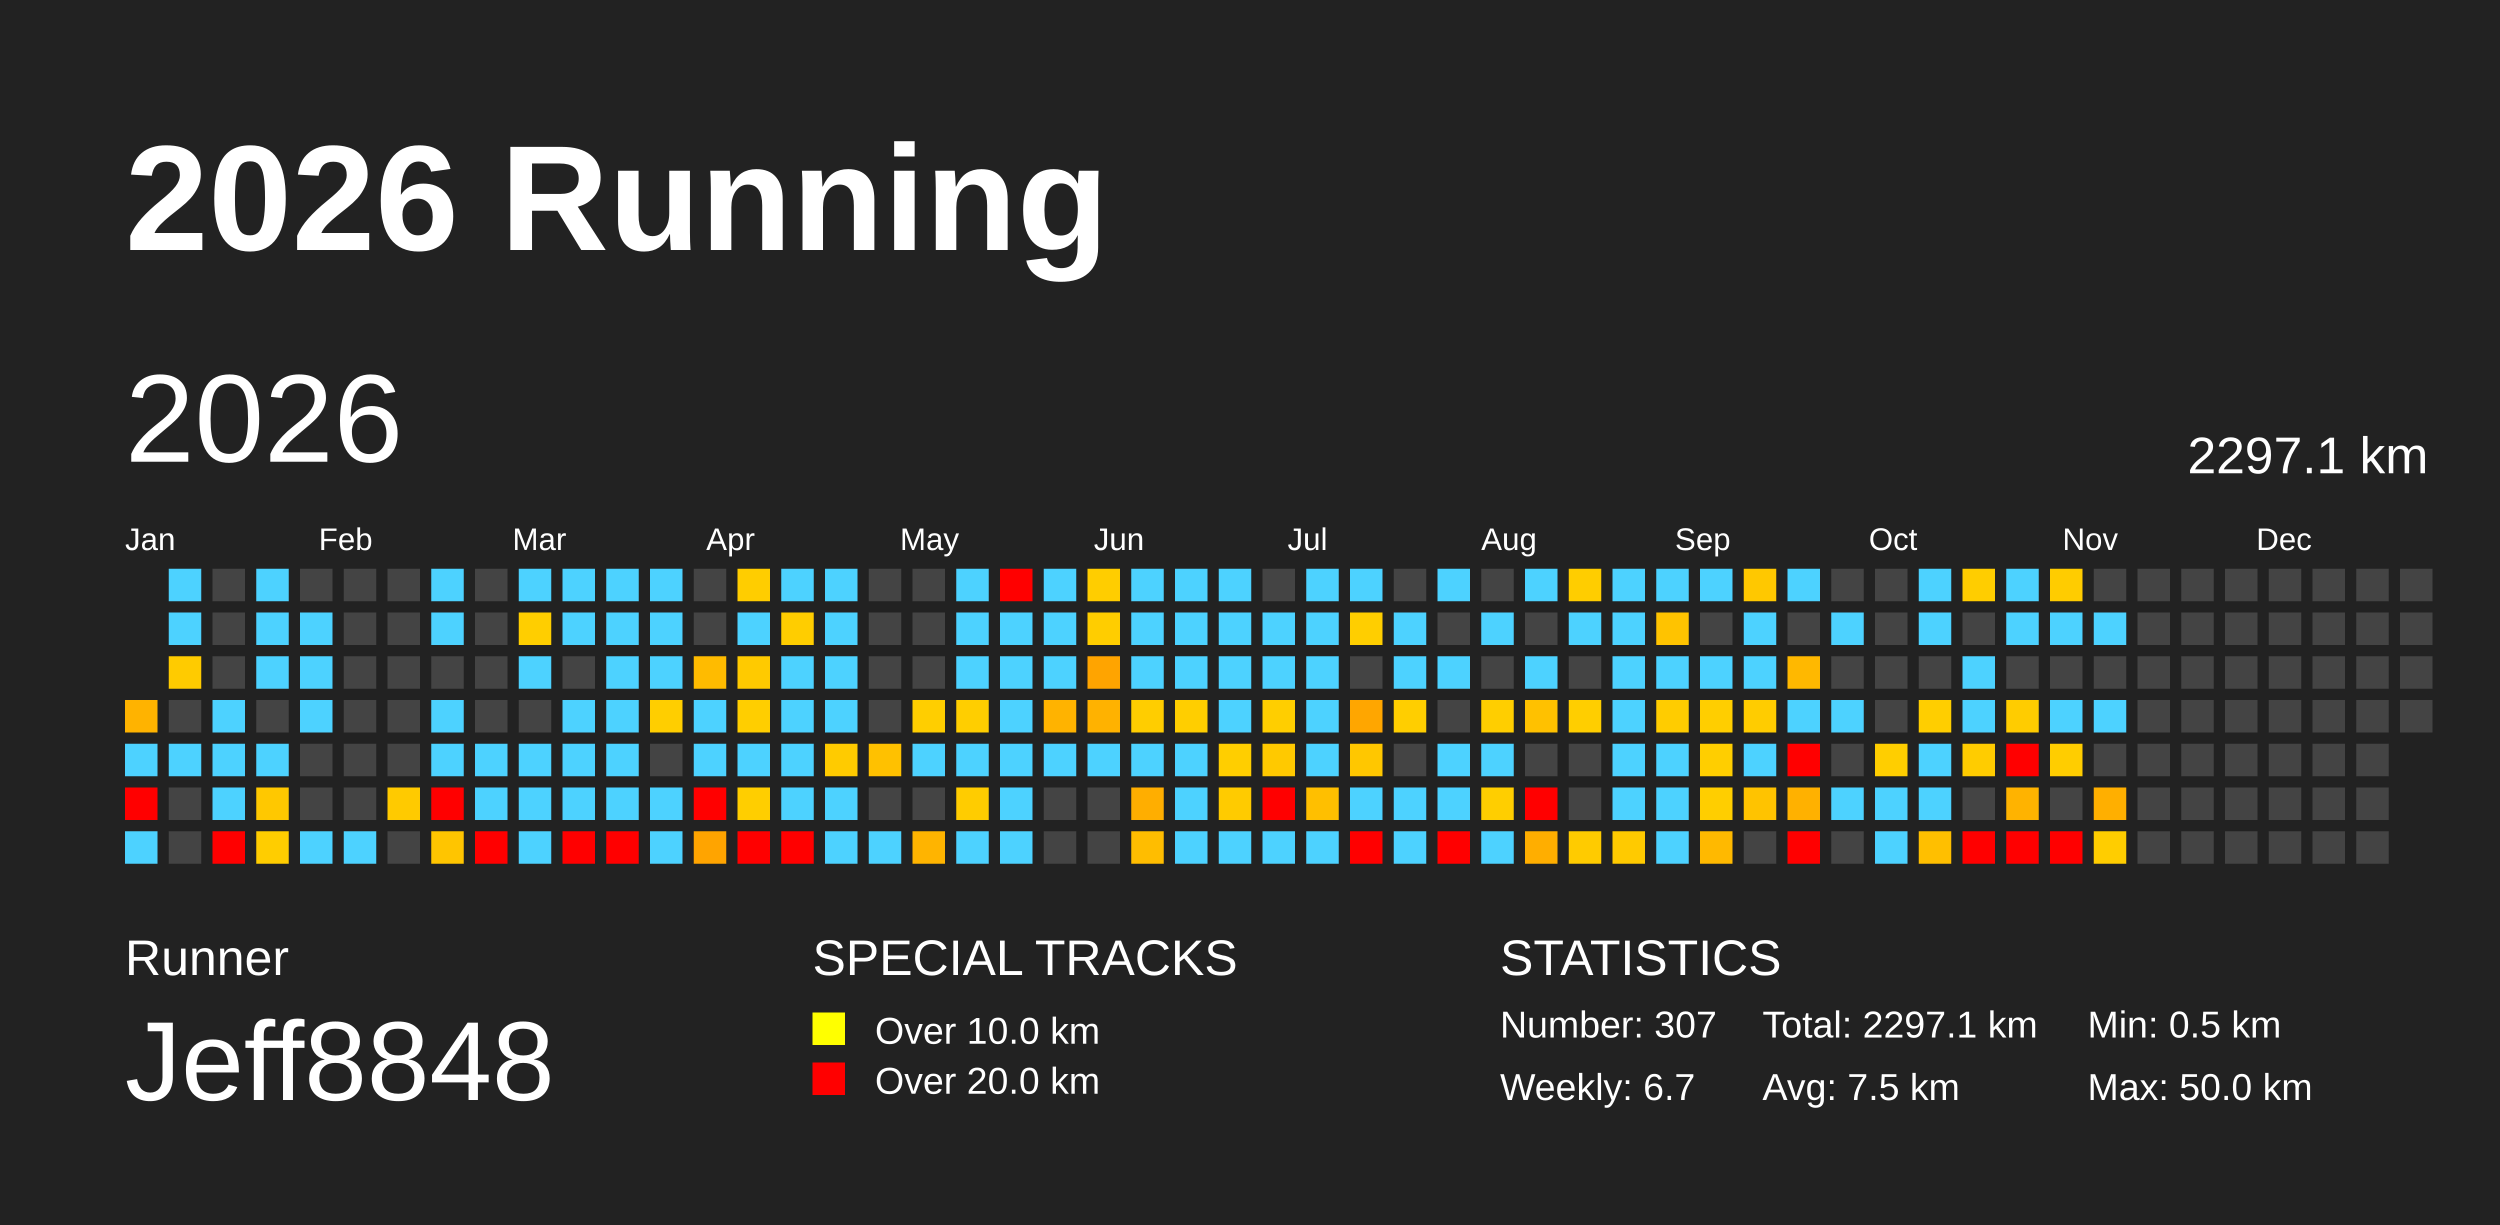
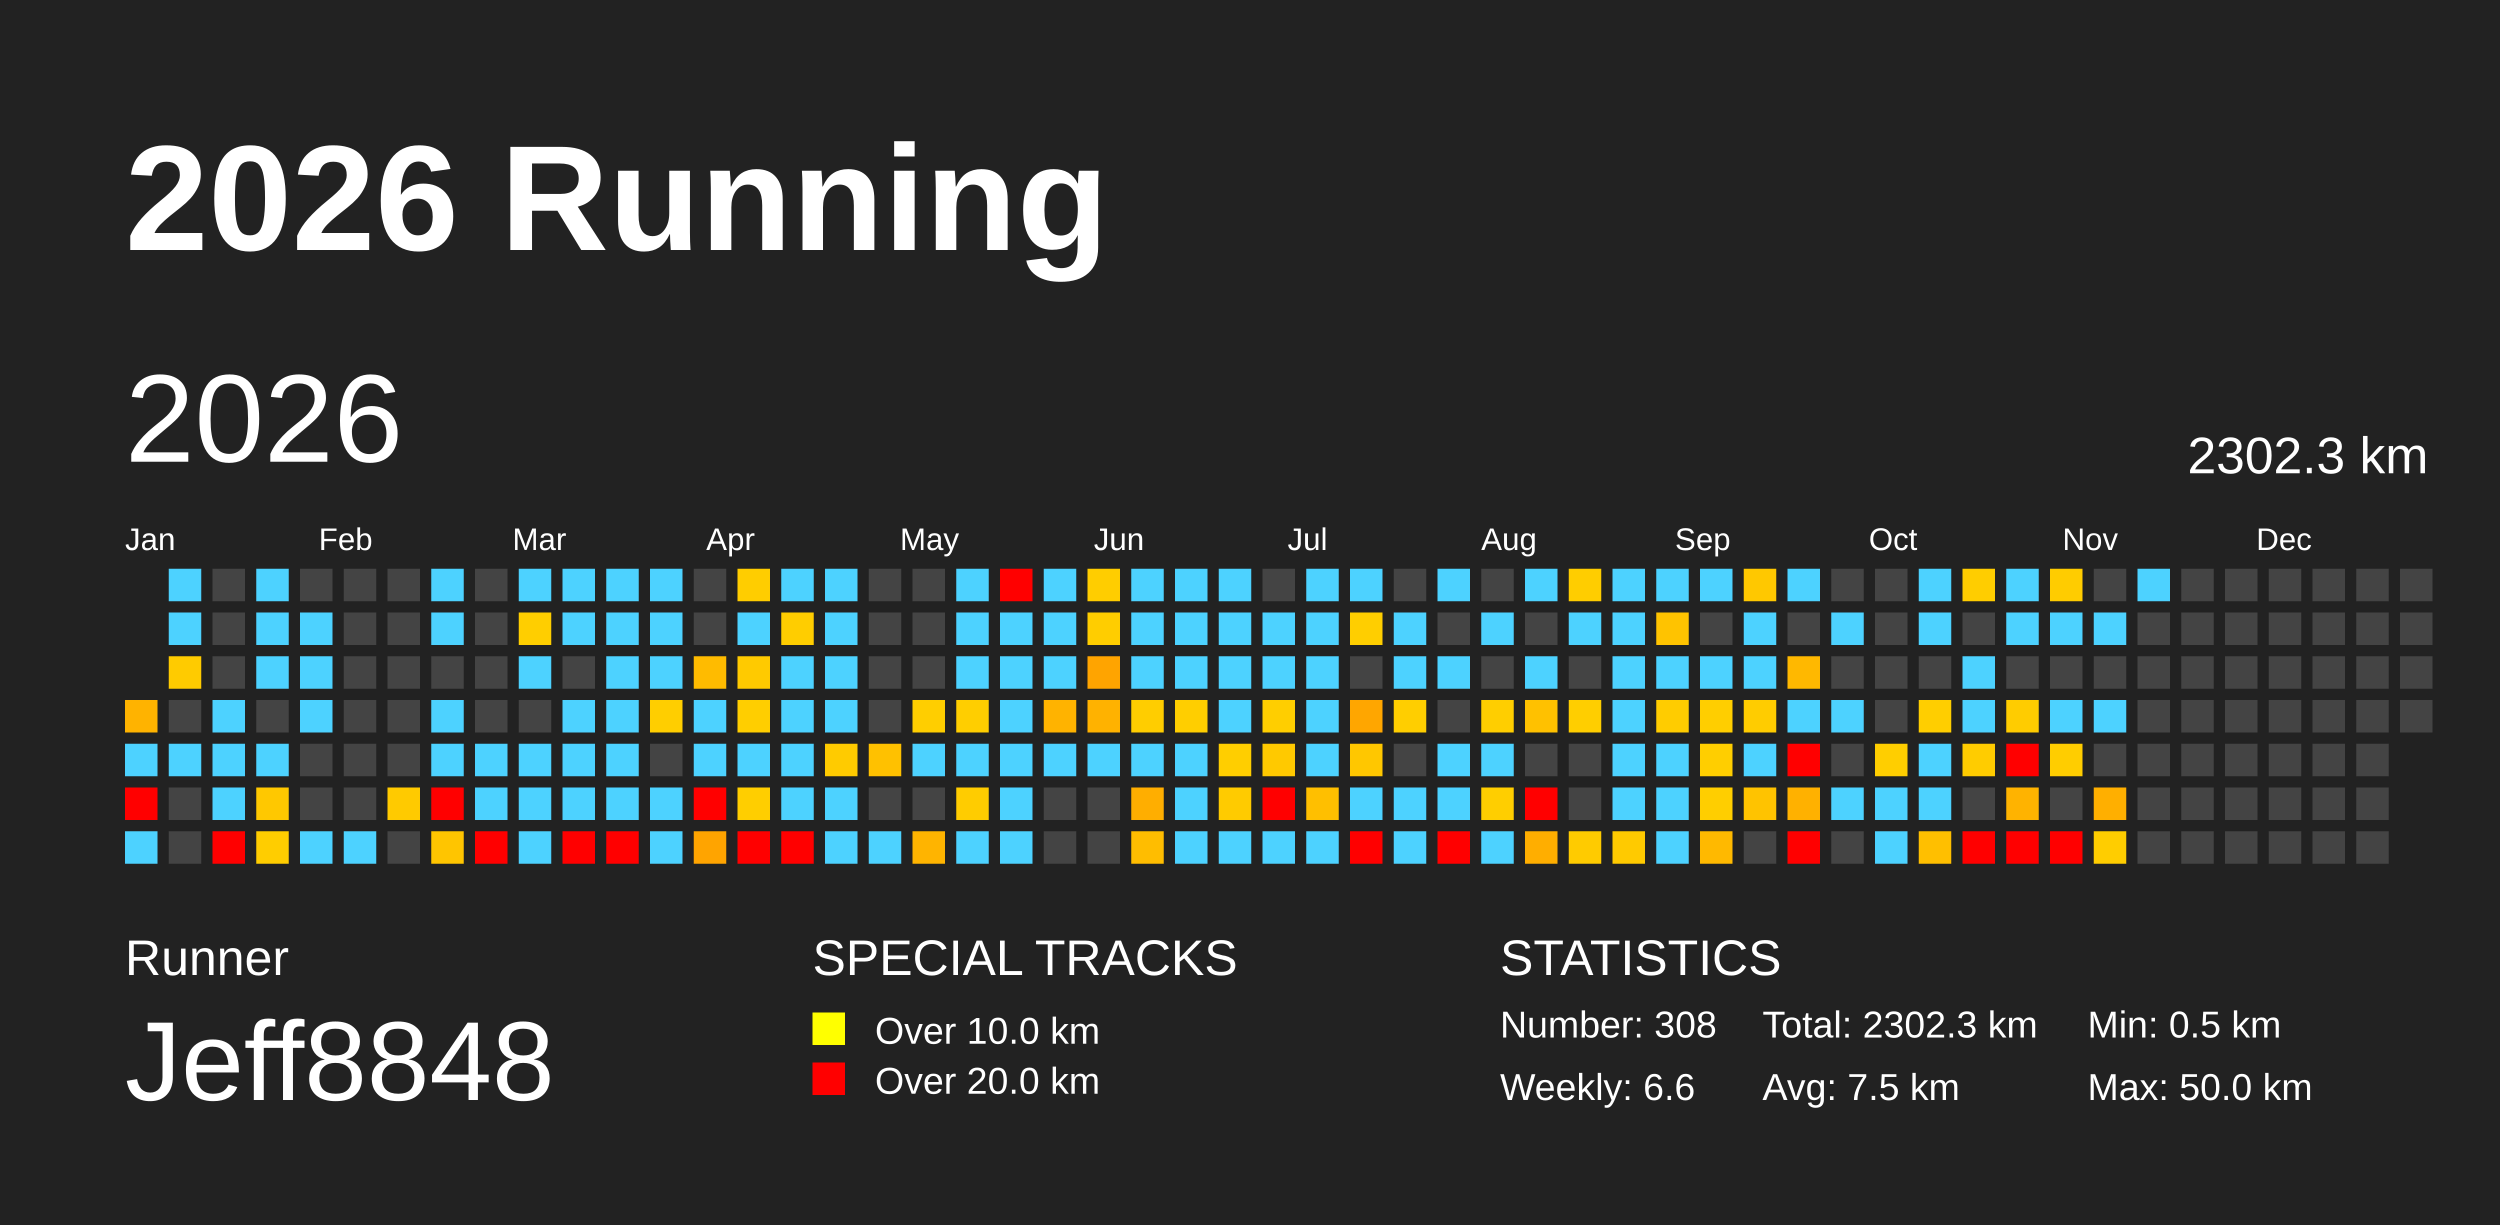
<svg xmlns="http://www.w3.org/2000/svg" baseProfile="full" height="98mm" version="1.1" viewBox="0,0,200,98" width="200mm">
  <defs />
  <rect fill="#222222" height="98" width="200" x="0" y="0" />
  <text fill="#FFFFFF" style="font-size:12px; font-family:Arial; font-weight:bold;" x="10" y="20">2026 Running</text>
  <text fill="#FFFFFF" style="font-size:4px; font-family:Arial" x="10" y="78">Runner</text>
  <text fill="#FFFFFF" style="font-size:9px; font-family:Arial" x="10" y="88">Jeff8848</text>
  <text fill="#FFFFFF" style="font-size:4px; font-family:Arial" x="65" y="78">SPECIAL TRACKS</text>
  <rect fill="yellow" height="2.6" width="2.6" x="65" y="81" />
  <text fill="#FFFFFF" style="font-size:3px; font-family:Arial" x="70" y="83.5">Over 10.0 km</text>
  <rect fill="red" height="2.6" width="2.6" x="65" y="85" />
  <text fill="#FFFFFF" style="font-size:3px; font-family:Arial" x="70" y="87.5">Over 20.0 km</text>
  <text fill="#FFFFFF" style="font-size:4px; font-family:Arial" x="120" y="78">STATISTICS</text>
-   <text fill="#FFFFFF" style="font-size:3px; font-family:Arial" x="120" y="83">Number: 307</text>
-   <text fill="#FFFFFF" style="font-size:3px; font-family:Arial" x="120" y="88">Weekly: 6.7</text>
-   <text fill="#FFFFFF" style="font-size:3px; font-family:Arial" x="141" y="83">Total: 2297.1 km</text>
+   <text fill="#FFFFFF" style="font-size:3px; font-family:Arial" x="120" y="83">Number: 308</text>
+   <text fill="#FFFFFF" style="font-size:3px; font-family:Arial" x="120" y="88">Weekly: 6.6</text>
+   <text fill="#FFFFFF" style="font-size:3px; font-family:Arial" x="141" y="83">Total: 2302.3 km</text>
  <text fill="#FFFFFF" style="font-size:3px; font-family:Arial" x="141" y="88">Avg: 7.5 km</text>
  <text fill="#FFFFFF" style="font-size:3px; font-family:Arial" x="167" y="83">Min: 0.5 km</text>
  <text fill="#FFFFFF" style="font-size:3px; font-family:Arial" x="167" y="88">Max: 50.0 km</text>
  <text dominant-baseline="hanging" fill="#FFFFFF" style="font-size:10.0px; font-family:Arial;" x="10" y="30">2026</text>
-   <text dominant-baseline="hanging" fill="#FFFFFF" style="font-size:4.125px; font-family:Arial;" x="175" y="35">2297.1 km</text>
+   <text dominant-baseline="hanging" fill="#FFFFFF" style="font-size:4.125px; font-family:Arial;" x="175" y="35">2302.3 km</text>
  <text fill="#FFFFFF" style="font-size:2.5px; font-family:Arial" x="10.0" y="44">Jan</text>
  <text fill="#FFFFFF" style="font-size:2.5px; font-family:Arial" x="25.5" y="44">Feb</text>
  <text fill="#FFFFFF" style="font-size:2.5px; font-family:Arial" x="41.0" y="44">Mar</text>
  <text fill="#FFFFFF" style="font-size:2.5px; font-family:Arial" x="56.5" y="44">Apr</text>
  <text fill="#FFFFFF" style="font-size:2.5px; font-family:Arial" x="72.0" y="44">May</text>
  <text fill="#FFFFFF" style="font-size:2.5px; font-family:Arial" x="87.5" y="44">Jun</text>
  <text fill="#FFFFFF" style="font-size:2.5px; font-family:Arial" x="103.0" y="44">Jul</text>
  <text fill="#FFFFFF" style="font-size:2.5px; font-family:Arial" x="118.5" y="44">Aug</text>
  <text fill="#FFFFFF" style="font-size:2.5px; font-family:Arial" x="134.0" y="44">Sep</text>
  <text fill="#FFFFFF" style="font-size:2.5px; font-family:Arial" x="149.5" y="44">Oct</text>
  <text fill="#FFFFFF" style="font-size:2.5px; font-family:Arial" x="165.0" y="44">Nov</text>
  <text fill="#FFFFFF" style="font-size:2.5px; font-family:Arial" x="180.5" y="44">Dec</text>
  <rect fill="#ffb300" height="2.6" width="2.6" x="10.0" y="56.0" />
  <rect fill="#4dd2ff" height="2.6" width="2.6" x="10.0" y="59.5" />
  <rect fill="red" height="2.6" width="2.6" x="10.0" y="63.0" />
  <rect fill="#4dd2ff" height="2.6" width="2.6" x="10.0" y="66.5" />
  <rect fill="#4dd2ff" height="2.6" width="2.6" x="13.5" y="45.5" />
  <rect fill="#4dd2ff" height="2.6" width="2.6" x="13.5" y="49.0" />
  <rect fill="#ffcb00" height="2.6" width="2.6" x="13.5" y="52.5" />
  <rect fill="#444444" height="2.6" width="2.6" x="13.5" y="56.0" />
  <rect fill="#4dd2ff" height="2.6" width="2.6" x="13.5" y="59.5" />
  <rect fill="#444444" height="2.6" width="2.6" x="13.5" y="63.0" />
  <rect fill="#444444" height="2.6" width="2.6" x="13.5" y="66.5" />
  <rect fill="#444444" height="2.6" width="2.6" x="17.0" y="45.5" />
  <rect fill="#444444" height="2.6" width="2.6" x="17.0" y="49.0" />
  <rect fill="#444444" height="2.6" width="2.6" x="17.0" y="52.5" />
  <rect fill="#4dd2ff" height="2.6" width="2.6" x="17.0" y="56.0" />
  <rect fill="#4dd2ff" height="2.6" width="2.6" x="17.0" y="59.5" />
  <rect fill="#4dd2ff" height="2.6" width="2.6" x="17.0" y="63.0" />
  <rect fill="red" height="2.6" width="2.6" x="17.0" y="66.5" />
  <rect fill="#4dd2ff" height="2.6" width="2.6" x="20.5" y="45.5" />
  <rect fill="#4dd2ff" height="2.6" width="2.6" x="20.5" y="49.0" />
  <rect fill="#4dd2ff" height="2.6" width="2.6" x="20.5" y="52.5" />
  <rect fill="#444444" height="2.6" width="2.6" x="20.5" y="56.0" />
  <rect fill="#4dd2ff" height="2.6" width="2.6" x="20.5" y="59.5" />
  <rect fill="#ffc800" height="2.6" width="2.6" x="20.5" y="63.0" />
  <rect fill="#ffcd00" height="2.6" width="2.6" x="20.5" y="66.5" />
  <rect fill="#444444" height="2.6" width="2.6" x="24.0" y="45.5" />
  <rect fill="#4dd2ff" height="2.6" width="2.6" x="24.0" y="49.0" />
  <rect fill="#4dd2ff" height="2.6" width="2.6" x="24.0" y="52.5" />
  <rect fill="#4dd2ff" height="2.6" width="2.6" x="24.0" y="56.0" />
  <rect fill="#444444" height="2.6" width="2.6" x="24.0" y="59.5" />
  <rect fill="#444444" height="2.6" width="2.6" x="24.0" y="63.0" />
  <rect fill="#4dd2ff" height="2.6" width="2.6" x="24.0" y="66.5" />
  <rect fill="#444444" height="2.6" width="2.6" x="27.5" y="45.5" />
  <rect fill="#444444" height="2.6" width="2.6" x="27.5" y="49.0" />
  <rect fill="#444444" height="2.6" width="2.6" x="27.5" y="52.5" />
  <rect fill="#444444" height="2.6" width="2.6" x="27.5" y="56.0" />
  <rect fill="#444444" height="2.6" width="2.6" x="27.5" y="59.5" />
  <rect fill="#444444" height="2.6" width="2.6" x="27.5" y="63.0" />
  <rect fill="#4dd2ff" height="2.6" width="2.6" x="27.5" y="66.5" />
  <rect fill="#444444" height="2.6" width="2.6" x="31.0" y="45.5" />
  <rect fill="#444444" height="2.6" width="2.6" x="31.0" y="49.0" />
  <rect fill="#444444" height="2.6" width="2.6" x="31.0" y="52.5" />
  <rect fill="#444444" height="2.6" width="2.6" x="31.0" y="56.0" />
  <rect fill="#444444" height="2.6" width="2.6" x="31.0" y="59.5" />
  <rect fill="#ffca00" height="2.6" width="2.6" x="31.0" y="63.0" />
  <rect fill="#444444" height="2.6" width="2.6" x="31.0" y="66.5" />
  <rect fill="#4dd2ff" height="2.6" width="2.6" x="34.5" y="45.5" />
  <rect fill="#4dd2ff" height="2.6" width="2.6" x="34.5" y="49.0" />
  <rect fill="#444444" height="2.6" width="2.6" x="34.5" y="52.5" />
  <rect fill="#4dd2ff" height="2.6" width="2.6" x="34.5" y="56.0" />
  <rect fill="#4dd2ff" height="2.6" width="2.6" x="34.5" y="59.5" />
  <rect fill="red" height="2.6" width="2.6" x="34.5" y="63.0" />
  <rect fill="#ffc500" height="2.6" width="2.6" x="34.5" y="66.5" />
  <rect fill="#444444" height="2.6" width="2.6" x="38.0" y="45.5" />
  <rect fill="#444444" height="2.6" width="2.6" x="38.0" y="49.0" />
  <rect fill="#444444" height="2.6" width="2.6" x="38.0" y="52.5" />
  <rect fill="#444444" height="2.6" width="2.6" x="38.0" y="56.0" />
  <rect fill="#4dd2ff" height="2.6" width="2.6" x="38.0" y="59.5" />
  <rect fill="#4dd2ff" height="2.6" width="2.6" x="38.0" y="63.0" />
  <rect fill="red" height="2.6" width="2.6" x="38.0" y="66.5" />
  <rect fill="#4dd2ff" height="2.6" width="2.6" x="41.5" y="45.5" />
  <rect fill="#ffce00" height="2.6" width="2.6" x="41.5" y="49.0" />
  <rect fill="#4dd2ff" height="2.6" width="2.6" x="41.5" y="52.5" />
  <rect fill="#444444" height="2.6" width="2.6" x="41.5" y="56.0" />
  <rect fill="#4dd2ff" height="2.6" width="2.6" x="41.5" y="59.5" />
  <rect fill="#4dd2ff" height="2.6" width="2.6" x="41.5" y="63.0" />
  <rect fill="#4dd2ff" height="2.6" width="2.6" x="41.5" y="66.5" />
  <rect fill="#4dd2ff" height="2.6" width="2.6" x="45.0" y="45.5" />
  <rect fill="#4dd2ff" height="2.6" width="2.6" x="45.0" y="49.0" />
  <rect fill="#444444" height="2.6" width="2.6" x="45.0" y="52.5" />
  <rect fill="#4dd2ff" height="2.6" width="2.6" x="45.0" y="56.0" />
  <rect fill="#4dd2ff" height="2.6" width="2.6" x="45.0" y="59.5" />
  <rect fill="#4dd2ff" height="2.6" width="2.6" x="45.0" y="63.0" />
  <rect fill="red" height="2.6" width="2.6" x="45.0" y="66.5" />
  <rect fill="#4dd2ff" height="2.6" width="2.6" x="48.5" y="45.5" />
  <rect fill="#4dd2ff" height="2.6" width="2.6" x="48.5" y="49.0" />
  <rect fill="#4dd2ff" height="2.6" width="2.6" x="48.5" y="52.5" />
  <rect fill="#4dd2ff" height="2.6" width="2.6" x="48.5" y="56.0" />
  <rect fill="#4dd2ff" height="2.6" width="2.6" x="48.5" y="59.5" />
  <rect fill="#4dd2ff" height="2.6" width="2.6" x="48.5" y="63.0" />
  <rect fill="red" height="2.6" width="2.6" x="48.5" y="66.5" />
  <rect fill="#4dd2ff" height="2.6" width="2.6" x="52.0" y="45.5" />
  <rect fill="#4dd2ff" height="2.6" width="2.6" x="52.0" y="49.0" />
  <rect fill="#4dd2ff" height="2.6" width="2.6" x="52.0" y="52.5" />
  <rect fill="#ffce00" height="2.6" width="2.6" x="52.0" y="56.0" />
  <rect fill="#444444" height="2.6" width="2.6" x="52.0" y="59.5" />
  <rect fill="#4dd2ff" height="2.6" width="2.6" x="52.0" y="63.0" />
  <rect fill="#4dd2ff" height="2.6" width="2.6" x="52.0" y="66.5" />
  <rect fill="#444444" height="2.6" width="2.6" x="55.5" y="45.5" />
  <rect fill="#444444" height="2.6" width="2.6" x="55.5" y="49.0" />
  <rect fill="#ffbb00" height="2.6" width="2.6" x="55.5" y="52.5" />
  <rect fill="#4dd2ff" height="2.6" width="2.6" x="55.5" y="56.0" />
  <rect fill="#4dd2ff" height="2.6" width="2.6" x="55.5" y="59.5" />
  <rect fill="red" height="2.6" width="2.6" x="55.5" y="63.0" />
  <rect fill="#ffa400" height="2.6" width="2.6" x="55.5" y="66.5" />
  <rect fill="#ffcd00" height="2.6" width="2.6" x="59.0" y="45.5" />
  <rect fill="#4dd2ff" height="2.6" width="2.6" x="59.0" y="49.0" />
  <rect fill="#ffca00" height="2.6" width="2.6" x="59.0" y="52.5" />
  <rect fill="#ffce00" height="2.6" width="2.6" x="59.0" y="56.0" />
  <rect fill="#4dd2ff" height="2.6" width="2.6" x="59.0" y="59.5" />
  <rect fill="#ffce00" height="2.6" width="2.6" x="59.0" y="63.0" />
  <rect fill="red" height="2.6" width="2.6" x="59.0" y="66.5" />
  <rect fill="#4dd2ff" height="2.6" width="2.6" x="62.5" y="45.5" />
  <rect fill="#ffcd00" height="2.6" width="2.6" x="62.5" y="49.0" />
  <rect fill="#4dd2ff" height="2.6" width="2.6" x="62.5" y="52.5" />
  <rect fill="#4dd2ff" height="2.6" width="2.6" x="62.5" y="56.0" />
  <rect fill="#4dd2ff" height="2.6" width="2.6" x="62.5" y="59.5" />
  <rect fill="#4dd2ff" height="2.6" width="2.6" x="62.5" y="63.0" />
  <rect fill="red" height="2.6" width="2.6" x="62.5" y="66.5" />
  <rect fill="#4dd2ff" height="2.6" width="2.6" x="66.0" y="45.5" />
  <rect fill="#4dd2ff" height="2.6" width="2.6" x="66.0" y="49.0" />
  <rect fill="#4dd2ff" height="2.6" width="2.6" x="66.0" y="52.5" />
  <rect fill="#4dd2ff" height="2.6" width="2.6" x="66.0" y="56.0" />
  <rect fill="#ffcb00" height="2.6" width="2.6" x="66.0" y="59.5" />
  <rect fill="#4dd2ff" height="2.6" width="2.6" x="66.0" y="63.0" />
  <rect fill="#4dd2ff" height="2.6" width="2.6" x="66.0" y="66.5" />
  <rect fill="#444444" height="2.6" width="2.6" x="69.5" y="45.5" />
  <rect fill="#444444" height="2.6" width="2.6" x="69.5" y="49.0" />
  <rect fill="#444444" height="2.6" width="2.6" x="69.5" y="52.5" />
  <rect fill="#444444" height="2.6" width="2.6" x="69.5" y="56.0" />
  <rect fill="#ffc100" height="2.6" width="2.6" x="69.5" y="59.5" />
  <rect fill="#444444" height="2.6" width="2.6" x="69.5" y="63.0" />
  <rect fill="#4dd2ff" height="2.6" width="2.6" x="69.5" y="66.5" />
  <rect fill="#444444" height="2.6" width="2.6" x="73.0" y="45.5" />
  <rect fill="#444444" height="2.6" width="2.6" x="73.0" y="49.0" />
  <rect fill="#444444" height="2.6" width="2.6" x="73.0" y="52.5" />
  <rect fill="#ffce00" height="2.6" width="2.6" x="73.0" y="56.0" />
  <rect fill="#4dd2ff" height="2.6" width="2.6" x="73.0" y="59.5" />
  <rect fill="#444444" height="2.6" width="2.6" x="73.0" y="63.0" />
  <rect fill="#ffb400" height="2.6" width="2.6" x="73.0" y="66.5" />
  <rect fill="#4dd2ff" height="2.6" width="2.6" x="76.5" y="45.5" />
  <rect fill="#4dd2ff" height="2.6" width="2.6" x="76.5" y="49.0" />
  <rect fill="#4dd2ff" height="2.6" width="2.6" x="76.5" y="52.5" />
  <rect fill="#ffce00" height="2.6" width="2.6" x="76.5" y="56.0" />
  <rect fill="#4dd2ff" height="2.6" width="2.6" x="76.5" y="59.5" />
  <rect fill="#ffcc00" height="2.6" width="2.6" x="76.5" y="63.0" />
  <rect fill="#4dd2ff" height="2.6" width="2.6" x="76.5" y="66.5" />
  <rect fill="red" height="2.6" width="2.6" x="80.0" y="45.5" />
  <rect fill="#4dd2ff" height="2.6" width="2.6" x="80.0" y="49.0" />
  <rect fill="#4dd2ff" height="2.6" width="2.6" x="80.0" y="52.5" />
  <rect fill="#4dd2ff" height="2.6" width="2.6" x="80.0" y="56.0" />
  <rect fill="#4dd2ff" height="2.6" width="2.6" x="80.0" y="59.5" />
  <rect fill="#4dd2ff" height="2.6" width="2.6" x="80.0" y="63.0" />
  <rect fill="#4dd2ff" height="2.6" width="2.6" x="80.0" y="66.5" />
  <rect fill="#4dd2ff" height="2.6" width="2.6" x="83.5" y="45.5" />
  <rect fill="#4dd2ff" height="2.6" width="2.6" x="83.5" y="49.0" />
  <rect fill="#4dd2ff" height="2.6" width="2.6" x="83.5" y="52.5" />
  <rect fill="#ffb300" height="2.6" width="2.6" x="83.5" y="56.0" />
  <rect fill="#4dd2ff" height="2.6" width="2.6" x="83.5" y="59.5" />
  <rect fill="#444444" height="2.6" width="2.6" x="83.5" y="63.0" />
  <rect fill="#444444" height="2.6" width="2.6" x="83.5" y="66.5" />
  <rect fill="#ffcd00" height="2.6" width="2.6" x="87.0" y="45.5" />
  <rect fill="#ffcd00" height="2.6" width="2.6" x="87.0" y="49.0" />
  <rect fill="#ffa400" height="2.6" width="2.6" x="87.0" y="52.5" />
  <rect fill="#ffb200" height="2.6" width="2.6" x="87.0" y="56.0" />
  <rect fill="#4dd2ff" height="2.6" width="2.6" x="87.0" y="59.5" />
  <rect fill="#444444" height="2.6" width="2.6" x="87.0" y="63.0" />
  <rect fill="#444444" height="2.6" width="2.6" x="87.0" y="66.5" />
  <rect fill="#4dd2ff" height="2.6" width="2.6" x="90.5" y="45.5" />
  <rect fill="#4dd2ff" height="2.6" width="2.6" x="90.5" y="49.0" />
  <rect fill="#4dd2ff" height="2.6" width="2.6" x="90.5" y="52.5" />
  <rect fill="#ffcd00" height="2.6" width="2.6" x="90.5" y="56.0" />
  <rect fill="#4dd2ff" height="2.6" width="2.6" x="90.5" y="59.5" />
  <rect fill="#ffae00" height="2.6" width="2.6" x="90.5" y="63.0" />
  <rect fill="#ffbd00" height="2.6" width="2.6" x="90.5" y="66.5" />
  <rect fill="#4dd2ff" height="2.6" width="2.6" x="94.0" y="45.5" />
  <rect fill="#4dd2ff" height="2.6" width="2.6" x="94.0" y="49.0" />
  <rect fill="#4dd2ff" height="2.6" width="2.6" x="94.0" y="52.5" />
  <rect fill="#ffce00" height="2.6" width="2.6" x="94.0" y="56.0" />
  <rect fill="#4dd2ff" height="2.6" width="2.6" x="94.0" y="59.5" />
  <rect fill="#4dd2ff" height="2.6" width="2.6" x="94.0" y="63.0" />
  <rect fill="#4dd2ff" height="2.6" width="2.6" x="94.0" y="66.5" />
  <rect fill="#4dd2ff" height="2.6" width="2.6" x="97.5" y="45.5" />
  <rect fill="#4dd2ff" height="2.6" width="2.6" x="97.5" y="49.0" />
  <rect fill="#4dd2ff" height="2.6" width="2.6" x="97.5" y="52.5" />
  <rect fill="#4dd2ff" height="2.6" width="2.6" x="97.5" y="56.0" />
  <rect fill="#ffce00" height="2.6" width="2.6" x="97.5" y="59.5" />
  <rect fill="#ffcb00" height="2.6" width="2.6" x="97.5" y="63.0" />
  <rect fill="#4dd2ff" height="2.6" width="2.6" x="97.5" y="66.5" />
  <rect fill="#444444" height="2.6" width="2.6" x="101.0" y="45.5" />
  <rect fill="#4dd2ff" height="2.6" width="2.6" x="101.0" y="49.0" />
  <rect fill="#4dd2ff" height="2.6" width="2.6" x="101.0" y="52.5" />
  <rect fill="#ffce00" height="2.6" width="2.6" x="101.0" y="56.0" />
  <rect fill="#ffc900" height="2.6" width="2.6" x="101.0" y="59.5" />
  <rect fill="red" height="2.6" width="2.6" x="101.0" y="63.0" />
  <rect fill="#4dd2ff" height="2.6" width="2.6" x="101.0" y="66.5" />
  <rect fill="#4dd2ff" height="2.6" width="2.6" x="104.5" y="45.5" />
  <rect fill="#4dd2ff" height="2.6" width="2.6" x="104.5" y="49.0" />
  <rect fill="#4dd2ff" height="2.6" width="2.6" x="104.5" y="52.5" />
  <rect fill="#4dd2ff" height="2.6" width="2.6" x="104.5" y="56.0" />
  <rect fill="#4dd2ff" height="2.6" width="2.6" x="104.5" y="59.5" />
  <rect fill="#ffbf00" height="2.6" width="2.6" x="104.5" y="63.0" />
  <rect fill="#4dd2ff" height="2.6" width="2.6" x="104.5" y="66.5" />
  <rect fill="#4dd2ff" height="2.6" width="2.6" x="108.0" y="45.5" />
  <rect fill="#ffce00" height="2.6" width="2.6" x="108.0" y="49.0" />
  <rect fill="#444444" height="2.6" width="2.6" x="108.0" y="52.5" />
  <rect fill="#ffa600" height="2.6" width="2.6" x="108.0" y="56.0" />
  <rect fill="#ffc700" height="2.6" width="2.6" x="108.0" y="59.5" />
  <rect fill="#4dd2ff" height="2.6" width="2.6" x="108.0" y="63.0" />
  <rect fill="red" height="2.6" width="2.6" x="108.0" y="66.5" />
  <rect fill="#444444" height="2.6" width="2.6" x="111.5" y="45.5" />
  <rect fill="#4dd2ff" height="2.6" width="2.6" x="111.5" y="49.0" />
  <rect fill="#4dd2ff" height="2.6" width="2.6" x="111.5" y="52.5" />
  <rect fill="#ffce00" height="2.6" width="2.6" x="111.5" y="56.0" />
  <rect fill="#444444" height="2.6" width="2.6" x="111.5" y="59.5" />
  <rect fill="#4dd2ff" height="2.6" width="2.6" x="111.5" y="63.0" />
  <rect fill="#4dd2ff" height="2.6" width="2.6" x="111.5" y="66.5" />
  <rect fill="#4dd2ff" height="2.6" width="2.6" x="115.0" y="45.5" />
  <rect fill="#444444" height="2.6" width="2.6" x="115.0" y="49.0" />
  <rect fill="#4dd2ff" height="2.6" width="2.6" x="115.0" y="52.5" />
  <rect fill="#444444" height="2.6" width="2.6" x="115.0" y="56.0" />
  <rect fill="#4dd2ff" height="2.6" width="2.6" x="115.0" y="59.5" />
  <rect fill="#4dd2ff" height="2.6" width="2.6" x="115.0" y="63.0" />
  <rect fill="red" height="2.6" width="2.6" x="115.0" y="66.5" />
  <rect fill="#444444" height="2.6" width="2.6" x="118.5" y="45.5" />
  <rect fill="#4dd2ff" height="2.6" width="2.6" x="118.5" y="49.0" />
  <rect fill="#444444" height="2.6" width="2.6" x="118.5" y="52.5" />
  <rect fill="#ffce00" height="2.6" width="2.6" x="118.5" y="56.0" />
  <rect fill="#4dd2ff" height="2.6" width="2.6" x="118.5" y="59.5" />
  <rect fill="#ffce00" height="2.6" width="2.6" x="118.5" y="63.0" />
  <rect fill="#4dd2ff" height="2.6" width="2.6" x="118.5" y="66.5" />
  <rect fill="#4dd2ff" height="2.6" width="2.6" x="122.0" y="45.5" />
  <rect fill="#444444" height="2.6" width="2.6" x="122.0" y="49.0" />
  <rect fill="#4dd2ff" height="2.6" width="2.6" x="122.0" y="52.5" />
  <rect fill="#ffc100" height="2.6" width="2.6" x="122.0" y="56.0" />
  <rect fill="#444444" height="2.6" width="2.6" x="122.0" y="59.5" />
  <rect fill="red" height="2.6" width="2.6" x="122.0" y="63.0" />
  <rect fill="#ffae00" height="2.6" width="2.6" x="122.0" y="66.5" />
  <rect fill="#ffcd00" height="2.6" width="2.6" x="125.5" y="45.5" />
  <rect fill="#4dd2ff" height="2.6" width="2.6" x="125.5" y="49.0" />
  <rect fill="#444444" height="2.6" width="2.6" x="125.5" y="52.5" />
  <rect fill="#ffce00" height="2.6" width="2.6" x="125.5" y="56.0" />
  <rect fill="#444444" height="2.6" width="2.6" x="125.5" y="59.5" />
  <rect fill="#444444" height="2.6" width="2.6" x="125.5" y="63.0" />
  <rect fill="#ffcb00" height="2.6" width="2.6" x="125.5" y="66.5" />
  <rect fill="#4dd2ff" height="2.6" width="2.6" x="129.0" y="45.5" />
  <rect fill="#4dd2ff" height="2.6" width="2.6" x="129.0" y="49.0" />
  <rect fill="#4dd2ff" height="2.6" width="2.6" x="129.0" y="52.5" />
  <rect fill="#4dd2ff" height="2.6" width="2.6" x="129.0" y="56.0" />
  <rect fill="#4dd2ff" height="2.6" width="2.6" x="129.0" y="59.5" />
  <rect fill="#4dd2ff" height="2.6" width="2.6" x="129.0" y="63.0" />
  <rect fill="#ffca00" height="2.6" width="2.6" x="129.0" y="66.5" />
  <rect fill="#4dd2ff" height="2.6" width="2.6" x="132.5" y="45.5" />
  <rect fill="#ffc300" height="2.6" width="2.6" x="132.5" y="49.0" />
  <rect fill="#4dd2ff" height="2.6" width="2.6" x="132.5" y="52.5" />
  <rect fill="#ffcc00" height="2.6" width="2.6" x="132.5" y="56.0" />
  <rect fill="#4dd2ff" height="2.6" width="2.6" x="132.5" y="59.5" />
  <rect fill="#4dd2ff" height="2.6" width="2.6" x="132.5" y="63.0" />
  <rect fill="#4dd2ff" height="2.6" width="2.6" x="132.5" y="66.5" />
  <rect fill="#4dd2ff" height="2.6" width="2.6" x="136.0" y="45.5" />
  <rect fill="#444444" height="2.6" width="2.6" x="136.0" y="49.0" />
  <rect fill="#4dd2ff" height="2.6" width="2.6" x="136.0" y="52.5" />
  <rect fill="#ffce00" height="2.6" width="2.6" x="136.0" y="56.0" />
  <rect fill="#ffce00" height="2.6" width="2.6" x="136.0" y="59.5" />
  <rect fill="#ffce00" height="2.6" width="2.6" x="136.0" y="63.0" />
  <rect fill="#ffb900" height="2.6" width="2.6" x="136.0" y="66.5" />
  <rect fill="#ffc800" height="2.6" width="2.6" x="139.5" y="45.5" />
  <rect fill="#4dd2ff" height="2.6" width="2.6" x="139.5" y="49.0" />
  <rect fill="#4dd2ff" height="2.6" width="2.6" x="139.5" y="52.5" />
  <rect fill="#ffcc00" height="2.6" width="2.6" x="139.5" y="56.0" />
  <rect fill="#4dd2ff" height="2.6" width="2.6" x="139.5" y="59.5" />
  <rect fill="#ffc300" height="2.6" width="2.6" x="139.5" y="63.0" />
  <rect fill="#444444" height="2.6" width="2.6" x="139.5" y="66.5" />
  <rect fill="#4dd2ff" height="2.6" width="2.6" x="143.0" y="45.5" />
  <rect fill="#444444" height="2.6" width="2.6" x="143.0" y="49.0" />
  <rect fill="#ffb800" height="2.6" width="2.6" x="143.0" y="52.5" />
  <rect fill="#4dd2ff" height="2.6" width="2.6" x="143.0" y="56.0" />
  <rect fill="red" height="2.6" width="2.6" x="143.0" y="59.5" />
  <rect fill="#ffb100" height="2.6" width="2.6" x="143.0" y="63.0" />
  <rect fill="red" height="2.6" width="2.6" x="143.0" y="66.5" />
  <rect fill="#444444" height="2.6" width="2.6" x="146.5" y="45.5" />
  <rect fill="#4dd2ff" height="2.6" width="2.6" x="146.5" y="49.0" />
  <rect fill="#444444" height="2.6" width="2.6" x="146.5" y="52.5" />
  <rect fill="#4dd2ff" height="2.6" width="2.6" x="146.5" y="56.0" />
  <rect fill="#444444" height="2.6" width="2.6" x="146.5" y="59.5" />
  <rect fill="#4dd2ff" height="2.6" width="2.6" x="146.5" y="63.0" />
  <rect fill="#444444" height="2.6" width="2.6" x="146.5" y="66.5" />
  <rect fill="#444444" height="2.6" width="2.6" x="150.0" y="45.5" />
  <rect fill="#444444" height="2.6" width="2.6" x="150.0" y="49.0" />
  <rect fill="#444444" height="2.6" width="2.6" x="150.0" y="52.5" />
  <rect fill="#444444" height="2.6" width="2.6" x="150.0" y="56.0" />
  <rect fill="#ffce00" height="2.6" width="2.6" x="150.0" y="59.5" />
  <rect fill="#4dd2ff" height="2.6" width="2.6" x="150.0" y="63.0" />
  <rect fill="#4dd2ff" height="2.6" width="2.6" x="150.0" y="66.5" />
  <rect fill="#4dd2ff" height="2.6" width="2.6" x="153.5" y="45.5" />
  <rect fill="#4dd2ff" height="2.6" width="2.6" x="153.5" y="49.0" />
  <rect fill="#444444" height="2.6" width="2.6" x="153.5" y="52.5" />
  <rect fill="#ffce00" height="2.6" width="2.6" x="153.5" y="56.0" />
  <rect fill="#4dd2ff" height="2.6" width="2.6" x="153.5" y="59.5" />
  <rect fill="#4dd2ff" height="2.6" width="2.6" x="153.5" y="63.0" />
  <rect fill="#ffbf00" height="2.6" width="2.6" x="153.5" y="66.5" />
  <rect fill="#ffcd00" height="2.6" width="2.6" x="157.0" y="45.5" />
  <rect fill="#444444" height="2.6" width="2.6" x="157.0" y="49.0" />
  <rect fill="#4dd2ff" height="2.6" width="2.6" x="157.0" y="52.5" />
  <rect fill="#4dd2ff" height="2.6" width="2.6" x="157.0" y="56.0" />
  <rect fill="#ffcc00" height="2.6" width="2.6" x="157.0" y="59.5" />
  <rect fill="#444444" height="2.6" width="2.6" x="157.0" y="63.0" />
  <rect fill="red" height="2.6" width="2.6" x="157.0" y="66.5" />
  <rect fill="#4dd2ff" height="2.6" width="2.6" x="160.5" y="45.5" />
  <rect fill="#4dd2ff" height="2.6" width="2.6" x="160.5" y="49.0" />
  <rect fill="#444444" height="2.6" width="2.6" x="160.5" y="52.5" />
  <rect fill="#ffcc00" height="2.6" width="2.6" x="160.5" y="56.0" />
  <rect fill="red" height="2.6" width="2.6" x="160.5" y="59.5" />
  <rect fill="#ffb300" height="2.6" width="2.6" x="160.5" y="63.0" />
  <rect fill="red" height="2.6" width="2.6" x="160.5" y="66.5" />
  <rect fill="#ffcc00" height="2.6" width="2.6" x="164.0" y="45.5" />
  <rect fill="#4dd2ff" height="2.6" width="2.6" x="164.0" y="49.0" />
  <rect fill="#444444" height="2.6" width="2.6" x="164.0" y="52.5" />
  <rect fill="#4dd2ff" height="2.6" width="2.6" x="164.0" y="56.0" />
  <rect fill="#ffcd00" height="2.6" width="2.6" x="164.0" y="59.5" />
  <rect fill="#444444" height="2.6" width="2.6" x="164.0" y="63.0" />
  <rect fill="red" height="2.6" width="2.6" x="164.0" y="66.5" />
  <rect fill="#444444" height="2.6" width="2.6" x="167.5" y="45.5" />
  <rect fill="#4dd2ff" height="2.6" width="2.6" x="167.5" y="49.0" />
  <rect fill="#444444" height="2.6" width="2.6" x="167.5" y="52.5" />
  <rect fill="#4dd2ff" height="2.6" width="2.6" x="167.5" y="56.0" />
  <rect fill="#444444" height="2.6" width="2.6" x="167.5" y="59.5" />
  <rect fill="#ffaf00" height="2.6" width="2.6" x="167.5" y="63.0" />
  <rect fill="#ffcd00" height="2.6" width="2.6" x="167.5" y="66.5" />
-   <rect fill="#444444" height="2.6" width="2.6" x="171.0" y="45.5" />
+   <rect fill="#4dd2ff" height="2.6" width="2.6" x="171.0" y="45.5" />
  <rect fill="#444444" height="2.6" width="2.6" x="171.0" y="49.0" />
  <rect fill="#444444" height="2.6" width="2.6" x="171.0" y="52.5" />
  <rect fill="#444444" height="2.6" width="2.6" x="171.0" y="56.0" />
  <rect fill="#444444" height="2.6" width="2.6" x="171.0" y="59.5" />
  <rect fill="#444444" height="2.6" width="2.6" x="171.0" y="63.0" />
  <rect fill="#444444" height="2.6" width="2.6" x="171.0" y="66.5" />
  <rect fill="#444444" height="2.6" width="2.6" x="174.5" y="45.5" />
  <rect fill="#444444" height="2.6" width="2.6" x="174.5" y="49.0" />
  <rect fill="#444444" height="2.6" width="2.6" x="174.5" y="52.5" />
  <rect fill="#444444" height="2.6" width="2.6" x="174.5" y="56.0" />
  <rect fill="#444444" height="2.6" width="2.6" x="174.5" y="59.5" />
  <rect fill="#444444" height="2.6" width="2.6" x="174.5" y="63.0" />
  <rect fill="#444444" height="2.6" width="2.6" x="174.5" y="66.5" />
  <rect fill="#444444" height="2.6" width="2.6" x="178.0" y="45.5" />
  <rect fill="#444444" height="2.6" width="2.6" x="178.0" y="49.0" />
  <rect fill="#444444" height="2.6" width="2.6" x="178.0" y="52.5" />
  <rect fill="#444444" height="2.6" width="2.6" x="178.0" y="56.0" />
  <rect fill="#444444" height="2.6" width="2.6" x="178.0" y="59.5" />
  <rect fill="#444444" height="2.6" width="2.6" x="178.0" y="63.0" />
  <rect fill="#444444" height="2.6" width="2.6" x="178.0" y="66.5" />
  <rect fill="#444444" height="2.6" width="2.6" x="181.5" y="45.5" />
  <rect fill="#444444" height="2.6" width="2.6" x="181.5" y="49.0" />
  <rect fill="#444444" height="2.6" width="2.6" x="181.5" y="52.5" />
  <rect fill="#444444" height="2.6" width="2.6" x="181.5" y="56.0" />
  <rect fill="#444444" height="2.6" width="2.6" x="181.5" y="59.5" />
  <rect fill="#444444" height="2.6" width="2.6" x="181.5" y="63.0" />
  <rect fill="#444444" height="2.6" width="2.6" x="181.5" y="66.5" />
  <rect fill="#444444" height="2.6" width="2.6" x="185.0" y="45.5" />
  <rect fill="#444444" height="2.6" width="2.6" x="185.0" y="49.0" />
  <rect fill="#444444" height="2.6" width="2.6" x="185.0" y="52.5" />
  <rect fill="#444444" height="2.6" width="2.6" x="185.0" y="56.0" />
  <rect fill="#444444" height="2.6" width="2.6" x="185.0" y="59.5" />
  <rect fill="#444444" height="2.6" width="2.6" x="185.0" y="63.0" />
  <rect fill="#444444" height="2.6" width="2.6" x="185.0" y="66.5" />
  <rect fill="#444444" height="2.6" width="2.6" x="188.5" y="45.5" />
  <rect fill="#444444" height="2.6" width="2.6" x="188.5" y="49.0" />
  <rect fill="#444444" height="2.6" width="2.6" x="188.5" y="52.5" />
  <rect fill="#444444" height="2.6" width="2.6" x="188.5" y="56.0" />
  <rect fill="#444444" height="2.6" width="2.6" x="188.5" y="59.5" />
  <rect fill="#444444" height="2.6" width="2.6" x="188.5" y="63.0" />
  <rect fill="#444444" height="2.6" width="2.6" x="188.5" y="66.5" />
  <rect fill="#444444" height="2.6" width="2.6" x="192.0" y="45.5" />
  <rect fill="#444444" height="2.6" width="2.6" x="192.0" y="49.0" />
  <rect fill="#444444" height="2.6" width="2.6" x="192.0" y="52.5" />
  <rect fill="#444444" height="2.6" width="2.6" x="192.0" y="56.0" />
</svg>
